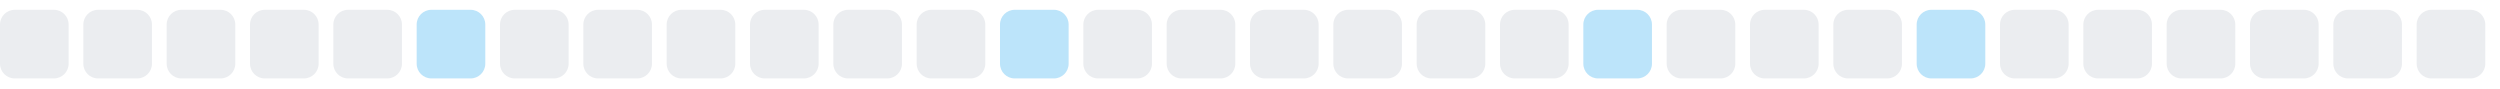
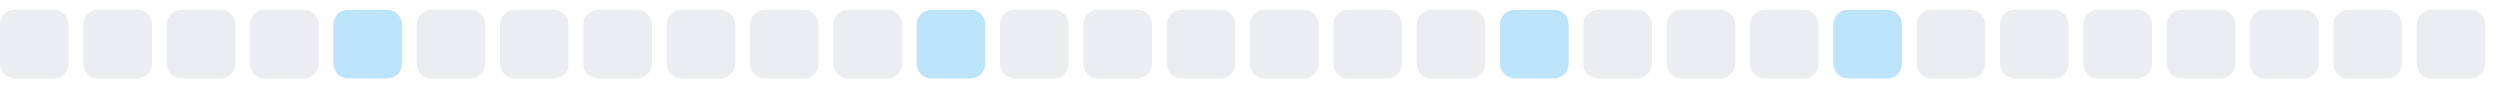
<svg xmlns="http://www.w3.org/2000/svg" width="255" height="9">
  <style>
        .level0 { fill: #ebedf0; }
        .level1 { fill: #bce4fa; }
        .level2 { fill: #75c7f7; }
        .level3 { fill: #30a9f2; }
        .level4 { fill: #008ee6; }
        @media (prefers-color-scheme: dark) {
          .level0 { fill: #161b22; }
          .level1 { fill: #0b3b5c; }
          .level2 { fill: #0a6299; }
          .level3 { fill: #008ee6; }
          .level4 { fill: #5bc4ff; }
        }
      </style>
  <rect x="0.0" y="1" width="7" height="7" rx="1.5" ry="1.5" class="level0" />
  <rect x="8.5" y="1" width="7" height="7" rx="1.5" ry="1.5" class="level0" />
  <rect x="17.0" y="1" width="7" height="7" rx="1.5" ry="1.5" class="level0" />
  <rect x="25.5" y="1" width="7" height="7" rx="1.5" ry="1.5" class="level0" />
-   <rect x="34.0" y="1" width="7" height="7" rx="1.5" ry="1.5" class="level0" />
-   <rect x="42.5" y="1" width="7" height="7" rx="1.5" ry="1.5" class="level1" />
+   <rect x="34.0" y="1" width="7" height="7" rx="1.5" ry="1.5" class="level1" />
+   <rect x="42.5" y="1" width="7" height="7" rx="1.5" ry="1.5" class="level0" />
  <rect x="51.0" y="1" width="7" height="7" rx="1.5" ry="1.5" class="level0" />
  <rect x="59.5" y="1" width="7" height="7" rx="1.5" ry="1.5" class="level0" />
  <rect x="68.0" y="1" width="7" height="7" rx="1.5" ry="1.5" class="level0" />
  <rect x="76.5" y="1" width="7" height="7" rx="1.5" ry="1.5" class="level0" />
  <rect x="85.0" y="1" width="7" height="7" rx="1.5" ry="1.5" class="level0" />
-   <rect x="93.5" y="1" width="7" height="7" rx="1.5" ry="1.5" class="level0" />
-   <rect x="102.0" y="1" width="7" height="7" rx="1.5" ry="1.5" class="level1" />
+   <rect x="93.5" y="1" width="7" height="7" rx="1.5" ry="1.5" class="level1" />
+   <rect x="102.0" y="1" width="7" height="7" rx="1.5" ry="1.5" class="level0" />
  <rect x="110.5" y="1" width="7" height="7" rx="1.5" ry="1.5" class="level0" />
  <rect x="119.0" y="1" width="7" height="7" rx="1.5" ry="1.5" class="level0" />
  <rect x="127.5" y="1" width="7" height="7" rx="1.5" ry="1.5" class="level0" />
  <rect x="136.0" y="1" width="7" height="7" rx="1.5" ry="1.5" class="level0" />
  <rect x="144.5" y="1" width="7" height="7" rx="1.5" ry="1.5" class="level0" />
-   <rect x="153.0" y="1" width="7" height="7" rx="1.5" ry="1.5" class="level0" />
-   <rect x="161.5" y="1" width="7" height="7" rx="1.5" ry="1.5" class="level1" />
+   <rect x="153.0" y="1" width="7" height="7" rx="1.5" ry="1.5" class="level1" />
+   <rect x="161.5" y="1" width="7" height="7" rx="1.5" ry="1.5" class="level0" />
  <rect x="170.0" y="1" width="7" height="7" rx="1.5" ry="1.5" class="level0" />
  <rect x="178.5" y="1" width="7" height="7" rx="1.5" ry="1.5" class="level0" />
-   <rect x="187.0" y="1" width="7" height="7" rx="1.5" ry="1.5" class="level0" />
-   <rect x="195.5" y="1" width="7" height="7" rx="1.5" ry="1.5" class="level1" />
+   <rect x="187.0" y="1" width="7" height="7" rx="1.5" ry="1.5" class="level1" />
+   <rect x="195.5" y="1" width="7" height="7" rx="1.5" ry="1.5" class="level0" />
  <rect x="204.0" y="1" width="7" height="7" rx="1.5" ry="1.5" class="level0" />
  <rect x="212.5" y="1" width="7" height="7" rx="1.5" ry="1.5" class="level0" />
  <rect x="221.0" y="1" width="7" height="7" rx="1.5" ry="1.5" class="level0" />
  <rect x="229.5" y="1" width="7" height="7" rx="1.5" ry="1.5" class="level0" />
  <rect x="238.0" y="1" width="7" height="7" rx="1.5" ry="1.5" class="level0" />
  <rect x="246.5" y="1" width="7" height="7" rx="1.5" ry="1.5" class="level0" />
</svg>
